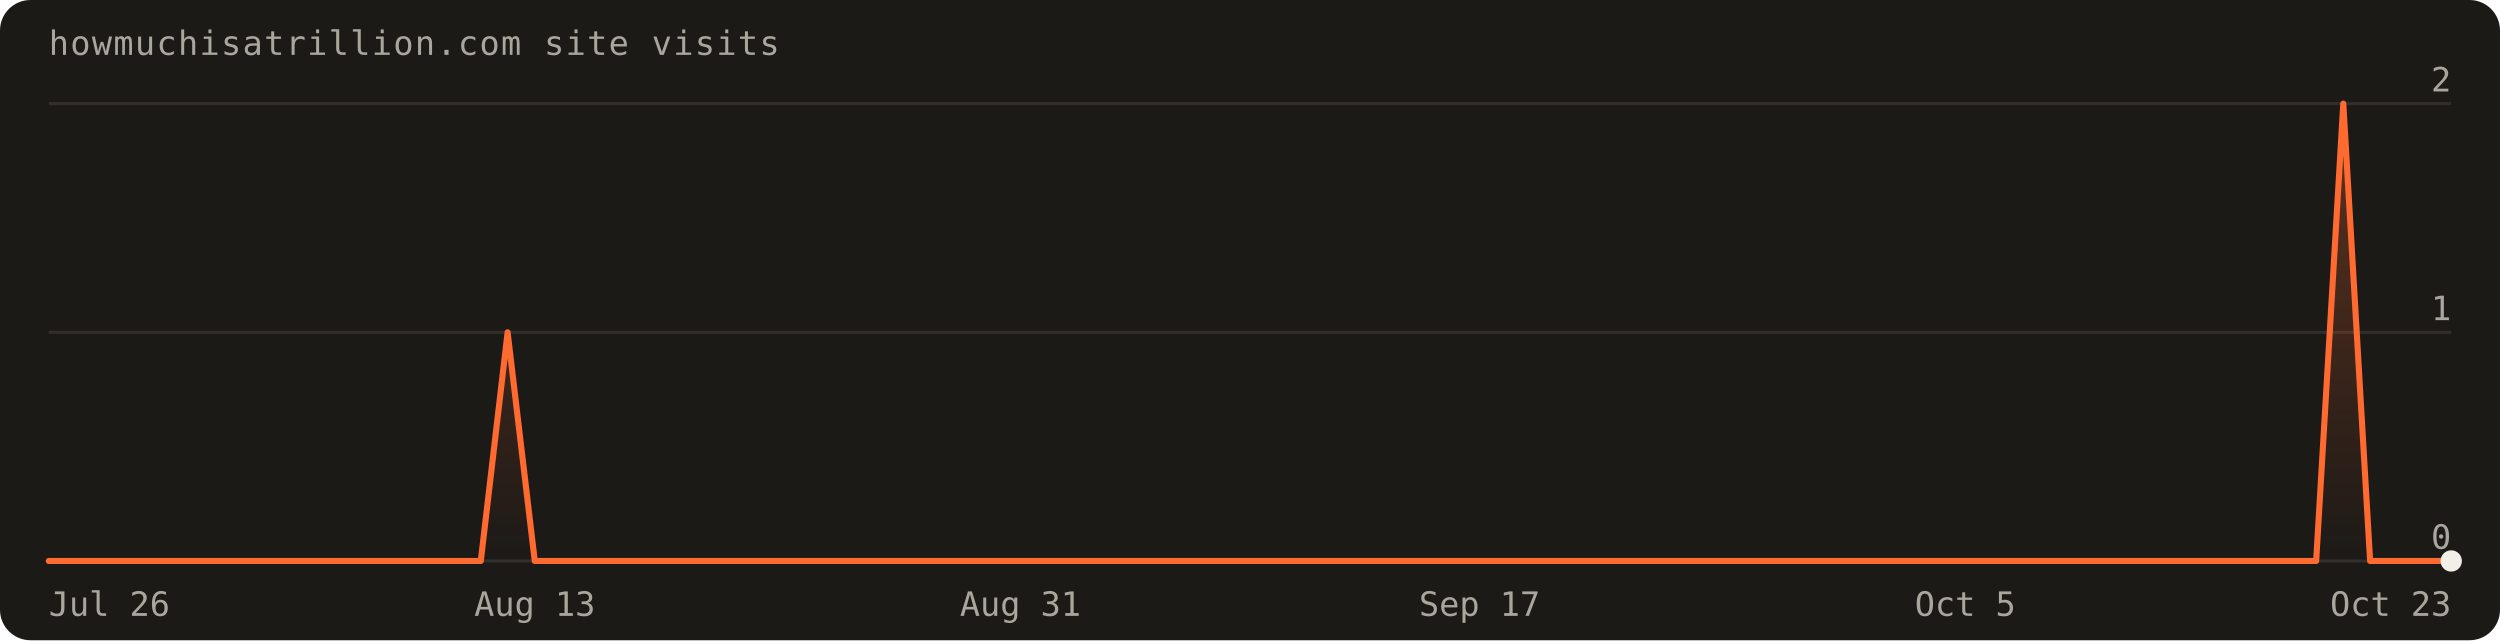
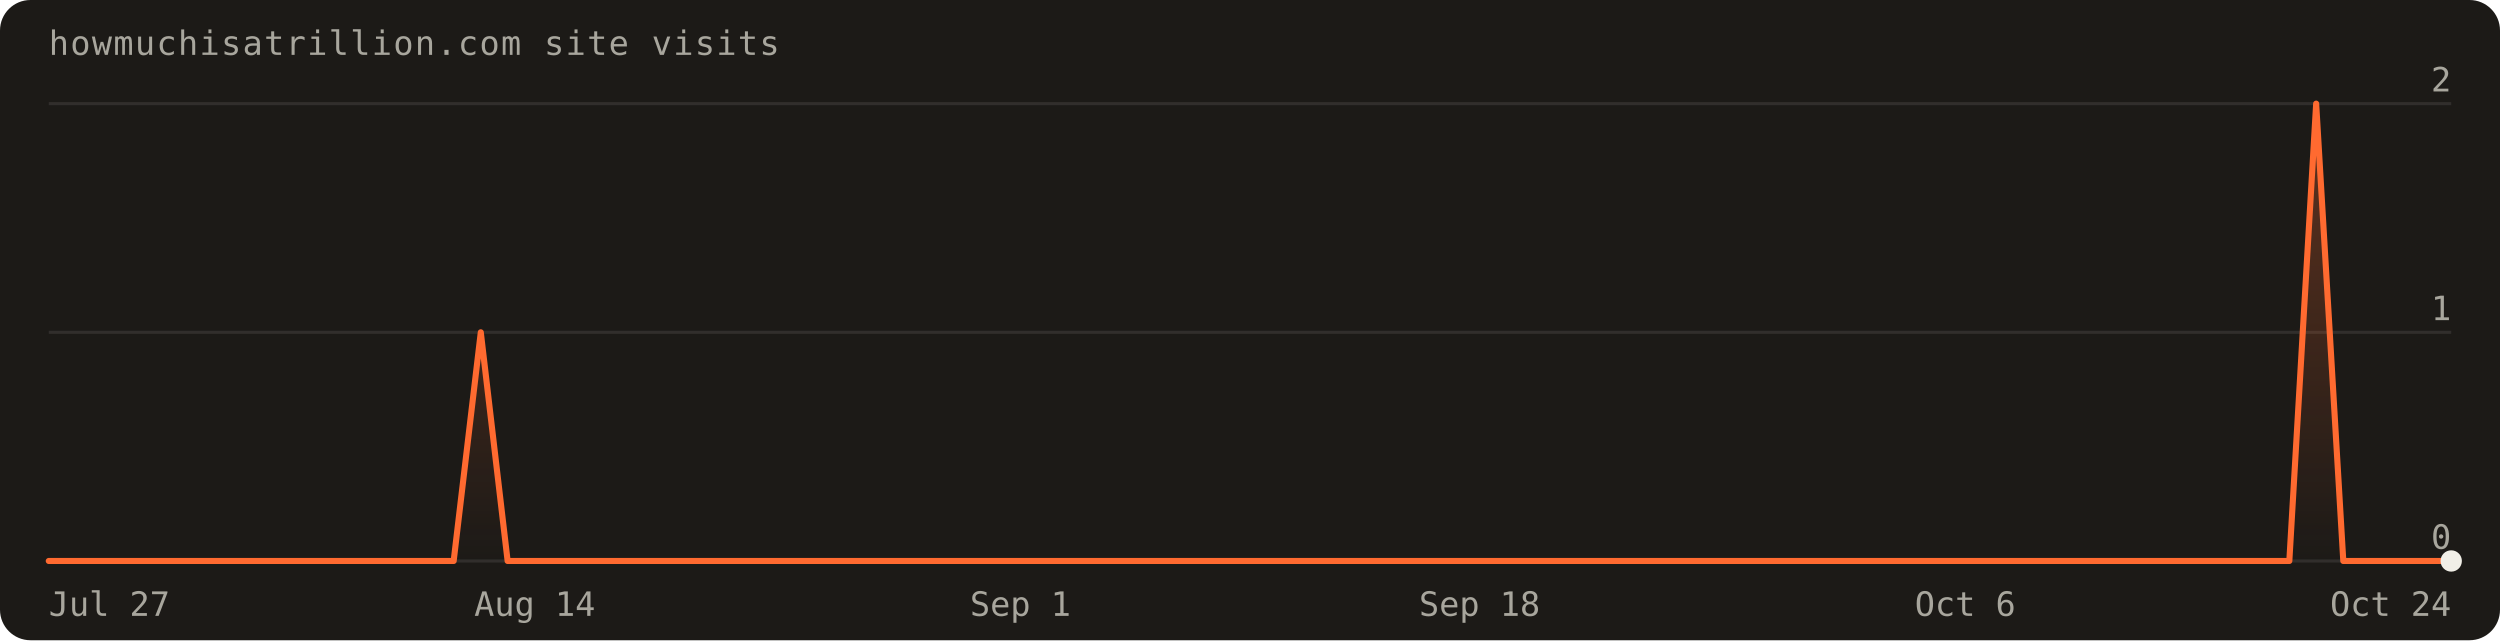
<svg xmlns="http://www.w3.org/2000/svg" width="820" height="210" viewBox="0 0 820 210" font-family="'Geist Mono',ui-monospace,monospace" role="img" aria-label="Visits over the last 90 days: 3 total">
  <defs>
    <linearGradient id="fill" x1="0" y1="0" x2="0" y2="1">
      <stop offset="0%" stop-color="#ff6a30" stop-opacity="0.30" />
      <stop offset="100%" stop-color="#ff6a30" stop-opacity="0" />
    </linearGradient>
  </defs>
  <rect width="820" height="210" rx="10" fill="#1c1a17" />
  <text x="16" y="18" fill="#a8a69d" font-size="11" letter-spacing="0.04em">howmuchisatrillion.com site visits</text>
  <line x1="16" y1="184.0" x2="804.0" y2="184.0" stroke="rgba(241,239,231,0.10)" />
  <text x="804.0" y="180.0" text-anchor="end" fill="#a8a69d" font-size="11">0</text>
  <line x1="16" y1="109.0" x2="804.0" y2="109.0" stroke="rgba(241,239,231,0.10)" />
  <text x="804.0" y="105.0" text-anchor="end" fill="#a8a69d" font-size="11">1</text>
  <line x1="16" y1="34.0" x2="804.0" y2="34.0" stroke="rgba(241,239,231,0.10)" />
  <text x="804.0" y="30.0" text-anchor="end" fill="#a8a69d" font-size="11">2</text>
-   <path d="M16.0,184.0 L16.0,184.0 L24.9,184.0 L33.7,184.0 L42.6,184.0 L51.4,184.0 L60.3,184.0 L69.1,184.0 L78.0,184.0 L86.8,184.0 L95.7,184.0 L104.5,184.0 L113.4,184.0 L122.2,184.0 L131.1,184.0 L140.0,184.0 L148.8,184.0 L157.7,184.0 L166.5,109.0 L175.4,184.0 L184.2,184.0 L193.1,184.0 L201.9,184.0 L210.8,184.0 L219.6,184.0 L228.5,184.0 L237.3,184.0 L246.2,184.0 L255.1,184.0 L263.9,184.0 L272.8,184.0 L281.6,184.0 L290.5,184.0 L299.3,184.0 L308.2,184.0 L317.0,184.0 L325.9,184.0 L334.7,184.0 L343.6,184.0 L352.4,184.0 L361.3,184.0 L370.2,184.0 L379.0,184.0 L387.9,184.0 L396.7,184.0 L405.6,184.0 L414.4,184.0 L423.3,184.0 L432.1,184.0 L441.0,184.0 L449.8,184.0 L458.7,184.0 L467.6,184.0 L476.4,184.0 L485.3,184.0 L494.1,184.0 L503.0,184.0 L511.8,184.0 L520.7,184.0 L529.5,184.0 L538.4,184.0 L547.2,184.0 L556.1,184.0 L564.9,184.0 L573.8,184.0 L582.7,184.0 L591.5,184.0 L600.4,184.0 L609.2,184.0 L618.1,184.0 L626.9,184.0 L635.8,184.0 L644.6,184.0 L653.5,184.0 L662.3,184.0 L671.2,184.0 L680.0,184.0 L688.9,184.0 L697.8,184.0 L706.6,184.0 L715.5,184.0 L724.3,184.0 L733.2,184.0 L742.0,184.0 L750.9,184.0 L759.7,184.0 L768.6,34.0 L777.4,184.0 L786.3,184.0 L795.1,184.0 L804.0,184.0 L804.0,184.0 Z" fill="url(#fill)" />
-   <path d="M16.0,184.0 L24.9,184.0 L33.7,184.0 L42.6,184.0 L51.4,184.0 L60.3,184.0 L69.1,184.0 L78.0,184.0 L86.8,184.0 L95.7,184.0 L104.5,184.0 L113.4,184.0 L122.2,184.0 L131.1,184.0 L140.0,184.0 L148.8,184.0 L157.7,184.0 L166.5,109.0 L175.4,184.0 L184.2,184.0 L193.1,184.0 L201.9,184.0 L210.8,184.0 L219.6,184.0 L228.5,184.0 L237.3,184.0 L246.2,184.0 L255.1,184.0 L263.9,184.0 L272.8,184.0 L281.6,184.0 L290.5,184.0 L299.3,184.0 L308.2,184.0 L317.0,184.0 L325.9,184.0 L334.7,184.0 L343.6,184.0 L352.4,184.0 L361.3,184.0 L370.2,184.0 L379.0,184.0 L387.9,184.0 L396.7,184.0 L405.6,184.0 L414.4,184.0 L423.3,184.0 L432.1,184.0 L441.0,184.0 L449.8,184.0 L458.7,184.0 L467.6,184.0 L476.4,184.0 L485.3,184.0 L494.1,184.0 L503.0,184.0 L511.8,184.0 L520.7,184.0 L529.5,184.0 L538.4,184.0 L547.2,184.0 L556.1,184.0 L564.9,184.0 L573.8,184.0 L582.7,184.0 L591.5,184.0 L600.4,184.0 L609.2,184.0 L618.1,184.0 L626.9,184.0 L635.8,184.0 L644.6,184.0 L653.5,184.0 L662.3,184.0 L671.2,184.0 L680.0,184.0 L688.9,184.0 L697.8,184.0 L706.6,184.0 L715.5,184.0 L724.3,184.0 L733.2,184.0 L742.0,184.0 L750.9,184.0 L759.7,184.0 L768.6,34.0 L777.4,184.0 L786.3,184.0 L795.1,184.0 L804.0,184.0" fill="none" stroke="#ff6a30" stroke-width="2" stroke-linejoin="round" stroke-linecap="round" />
+   <path d="M16.0,184.0 L16.0,184.0 L24.9,184.0 L33.7,184.0 L42.6,184.0 L51.4,184.0 L60.3,184.0 L69.1,184.0 L78.0,184.0 L86.8,184.0 L95.7,184.0 L104.5,184.0 L113.4,184.0 L122.2,184.0 L131.1,184.0 L140.0,184.0 L148.8,184.0 L157.7,109.0 L166.5,184.0 L175.4,184.0 L184.2,184.0 L193.1,184.0 L201.9,184.0 L210.8,184.0 L219.6,184.0 L228.5,184.0 L237.3,184.0 L246.2,184.0 L255.1,184.0 L263.9,184.0 L272.8,184.0 L281.6,184.0 L290.5,184.0 L299.3,184.0 L308.2,184.0 L317.0,184.0 L325.9,184.0 L334.7,184.0 L343.6,184.0 L352.4,184.0 L361.3,184.0 L370.2,184.0 L379.0,184.0 L387.9,184.0 L396.7,184.0 L405.6,184.0 L414.4,184.0 L423.3,184.0 L432.1,184.0 L441.0,184.0 L449.8,184.0 L458.7,184.0 L467.6,184.0 L476.4,184.0 L485.3,184.0 L494.1,184.0 L503.0,184.0 L511.8,184.0 L520.7,184.0 L529.5,184.0 L538.4,184.0 L547.2,184.0 L556.1,184.0 L564.9,184.0 L573.8,184.0 L582.7,184.0 L591.5,184.0 L600.4,184.0 L609.2,184.0 L618.1,184.0 L626.9,184.0 L635.8,184.0 L644.6,184.0 L653.5,184.0 L662.3,184.0 L671.2,184.0 L680.0,184.0 L688.9,184.0 L697.8,184.0 L706.6,184.0 L715.5,184.0 L724.3,184.0 L733.2,184.0 L742.0,184.0 L750.9,184.0 L759.7,34.0 L768.6,184.0 L777.4,184.0 L786.3,184.0 L795.1,184.0 L804.0,184.0 L804.0,184.0 Z" fill="url(#fill)" />
+   <path d="M16.0,184.0 L24.9,184.0 L33.7,184.0 L42.6,184.0 L51.4,184.0 L60.3,184.0 L69.1,184.0 L78.0,184.0 L86.8,184.0 L95.7,184.0 L104.5,184.0 L113.4,184.0 L122.2,184.0 L131.1,184.0 L140.0,184.0 L148.8,184.0 L157.7,109.0 L166.5,184.0 L175.4,184.0 L184.2,184.0 L193.1,184.0 L201.9,184.0 L210.8,184.0 L219.6,184.0 L228.5,184.0 L237.3,184.0 L246.2,184.0 L255.1,184.0 L263.9,184.0 L272.8,184.0 L281.6,184.0 L290.5,184.0 L299.3,184.0 L308.2,184.0 L317.0,184.0 L325.9,184.0 L334.7,184.0 L343.6,184.0 L352.4,184.0 L361.3,184.0 L370.2,184.0 L379.0,184.0 L387.9,184.0 L396.7,184.0 L405.6,184.0 L414.4,184.0 L423.3,184.0 L432.1,184.0 L441.0,184.0 L449.8,184.0 L458.7,184.0 L467.6,184.0 L476.4,184.0 L485.3,184.0 L494.1,184.0 L503.0,184.0 L511.8,184.0 L520.7,184.0 L529.5,184.0 L538.4,184.0 L547.2,184.0 L556.1,184.0 L564.9,184.0 L573.8,184.0 L582.7,184.0 L591.5,184.0 L600.4,184.0 L609.2,184.0 L618.1,184.0 L626.9,184.0 L635.8,184.0 L644.6,184.0 L653.5,184.0 L662.3,184.0 L671.2,184.0 L680.0,184.0 L688.9,184.0 L697.8,184.0 L706.6,184.0 L715.5,184.0 L724.3,184.0 L733.2,184.0 L742.0,184.0 L750.9,184.0 L759.7,34.0 L768.6,184.0 L777.4,184.0 L786.3,184.0 L795.1,184.0 L804.0,184.0" fill="none" stroke="#ff6a30" stroke-width="2" stroke-linejoin="round" stroke-linecap="round" />
  <circle cx="804.0" cy="184.0" r="3.5" fill="#f1efe7" />
-   <text x="16.0" y="202" text-anchor="start" fill="#a8a69d" font-size="11">Jul 26</text>
-   <text x="175.4" y="202" text-anchor="middle" fill="#a8a69d" font-size="11">Aug 13</text>
-   <text x="334.7" y="202" text-anchor="middle" fill="#a8a69d" font-size="11">Aug 31</text>
-   <text x="485.3" y="202" text-anchor="middle" fill="#a8a69d" font-size="11">Sep 17</text>
-   <text x="644.6" y="202" text-anchor="middle" fill="#a8a69d" font-size="11">Oct 5</text>
-   <text x="804.0" y="202" text-anchor="end" fill="#a8a69d" font-size="11">Oct 23</text>
+   <text x="16.0" y="202" text-anchor="start" fill="#a8a69d" font-size="11">Jul 27</text>
+   <text x="175.4" y="202" text-anchor="middle" fill="#a8a69d" font-size="11">Aug 14</text>
+   <text x="334.7" y="202" text-anchor="middle" fill="#a8a69d" font-size="11">Sep 1</text>
+   <text x="485.3" y="202" text-anchor="middle" fill="#a8a69d" font-size="11">Sep 18</text>
+   <text x="644.6" y="202" text-anchor="middle" fill="#a8a69d" font-size="11">Oct 6</text>
+   <text x="804.0" y="202" text-anchor="end" fill="#a8a69d" font-size="11">Oct 24</text>
</svg>
